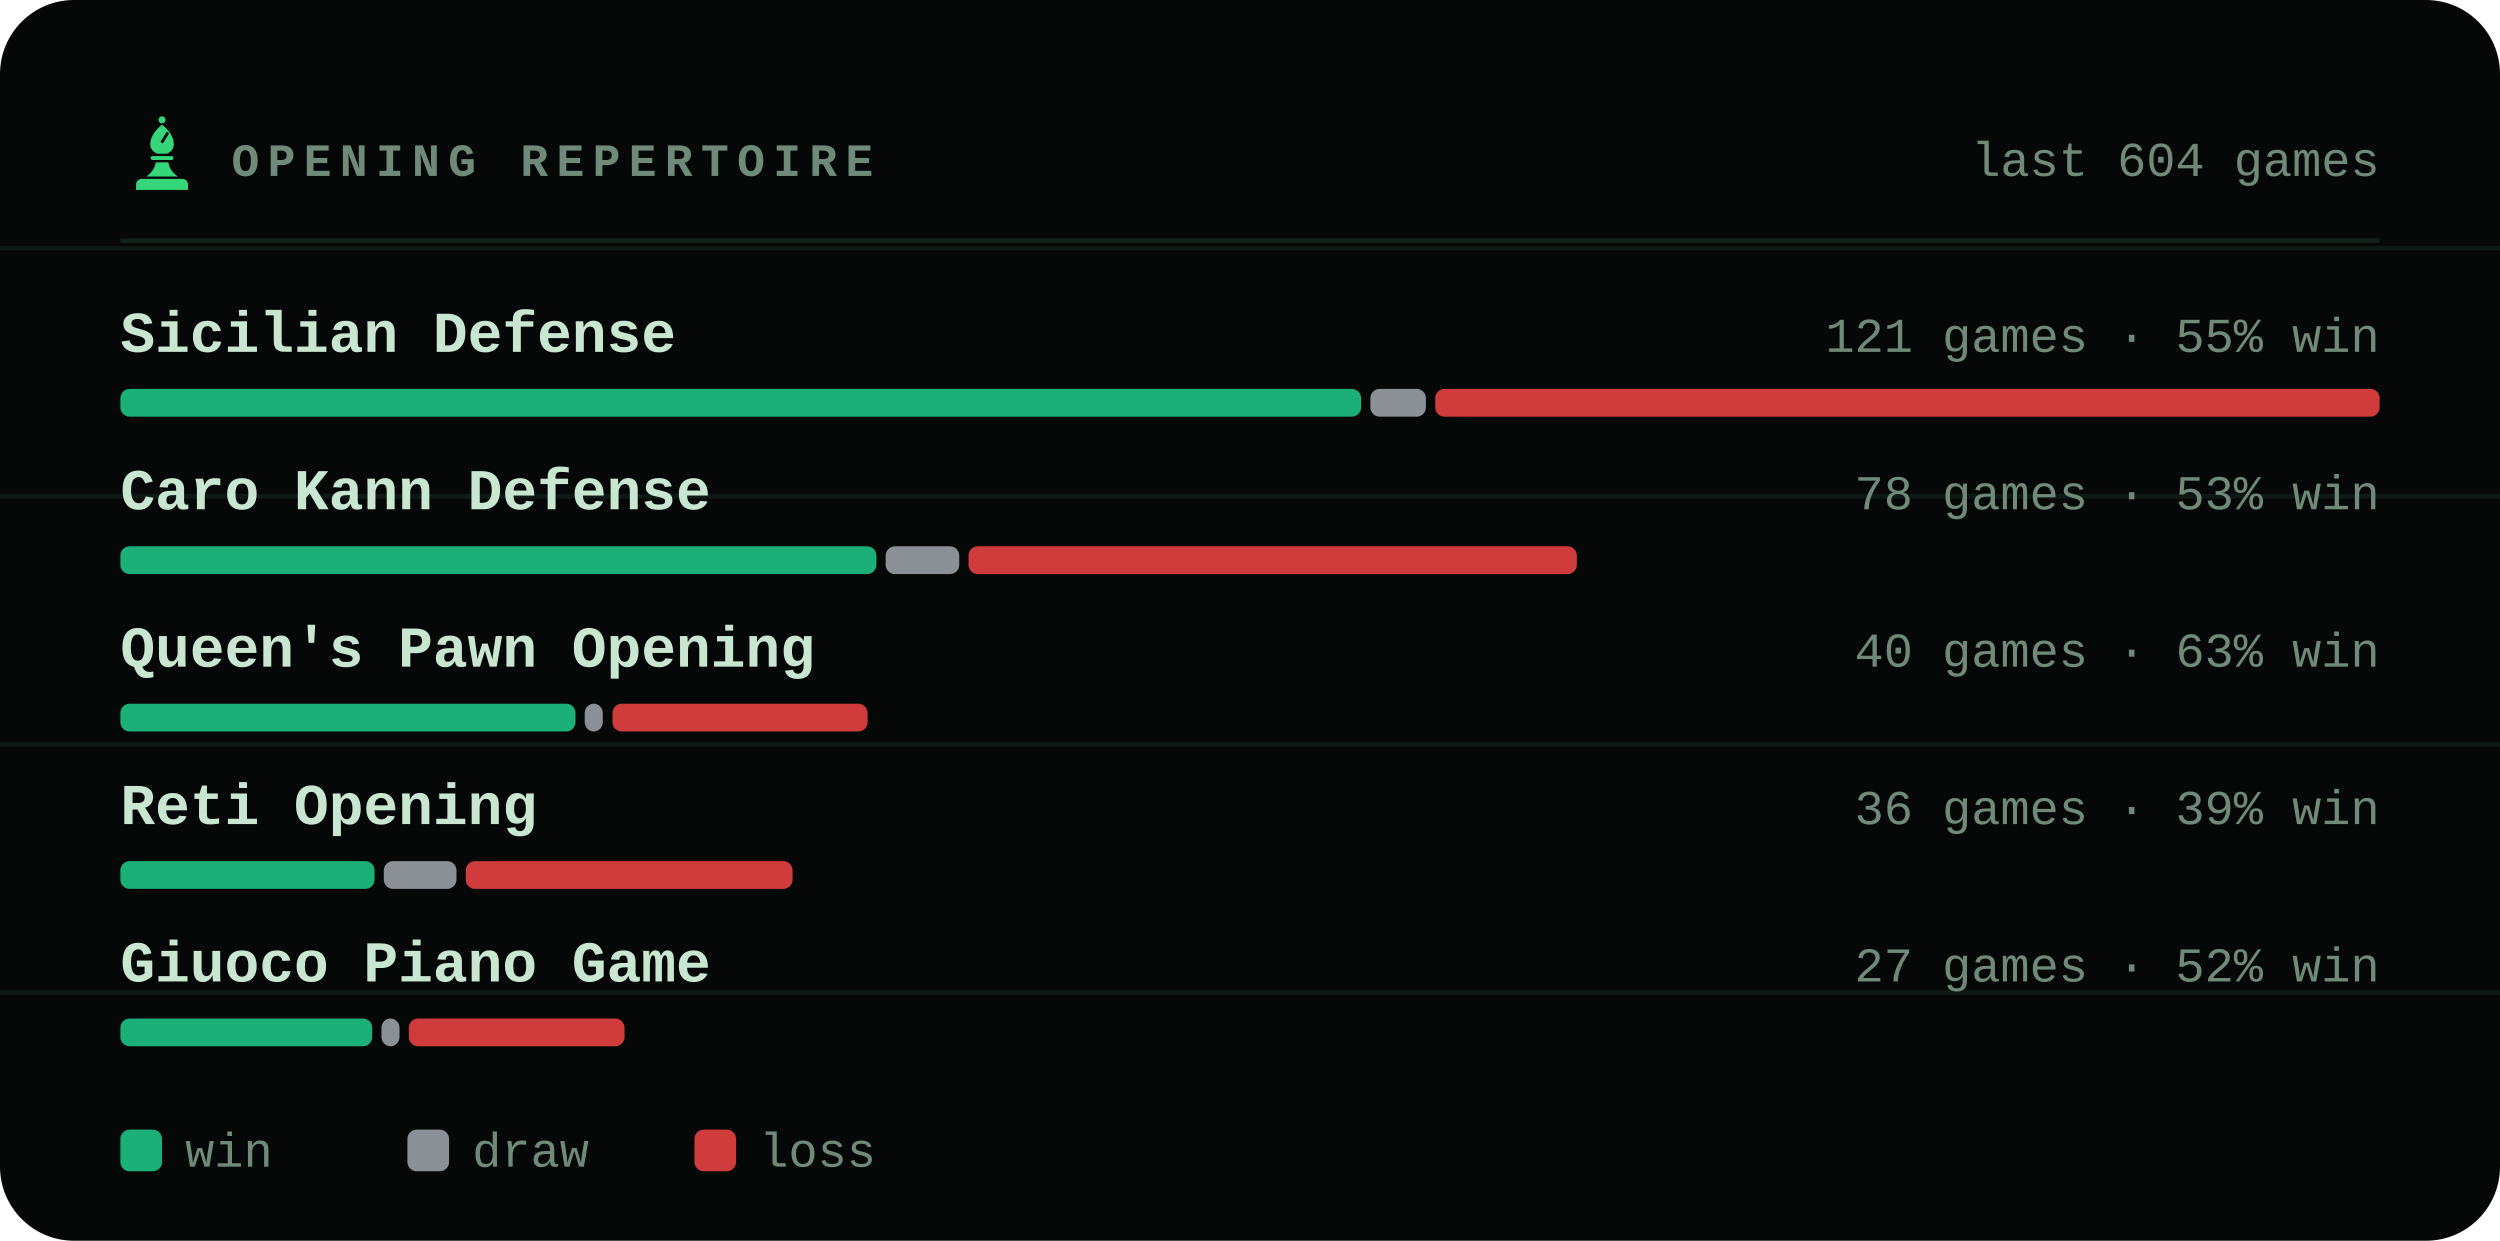
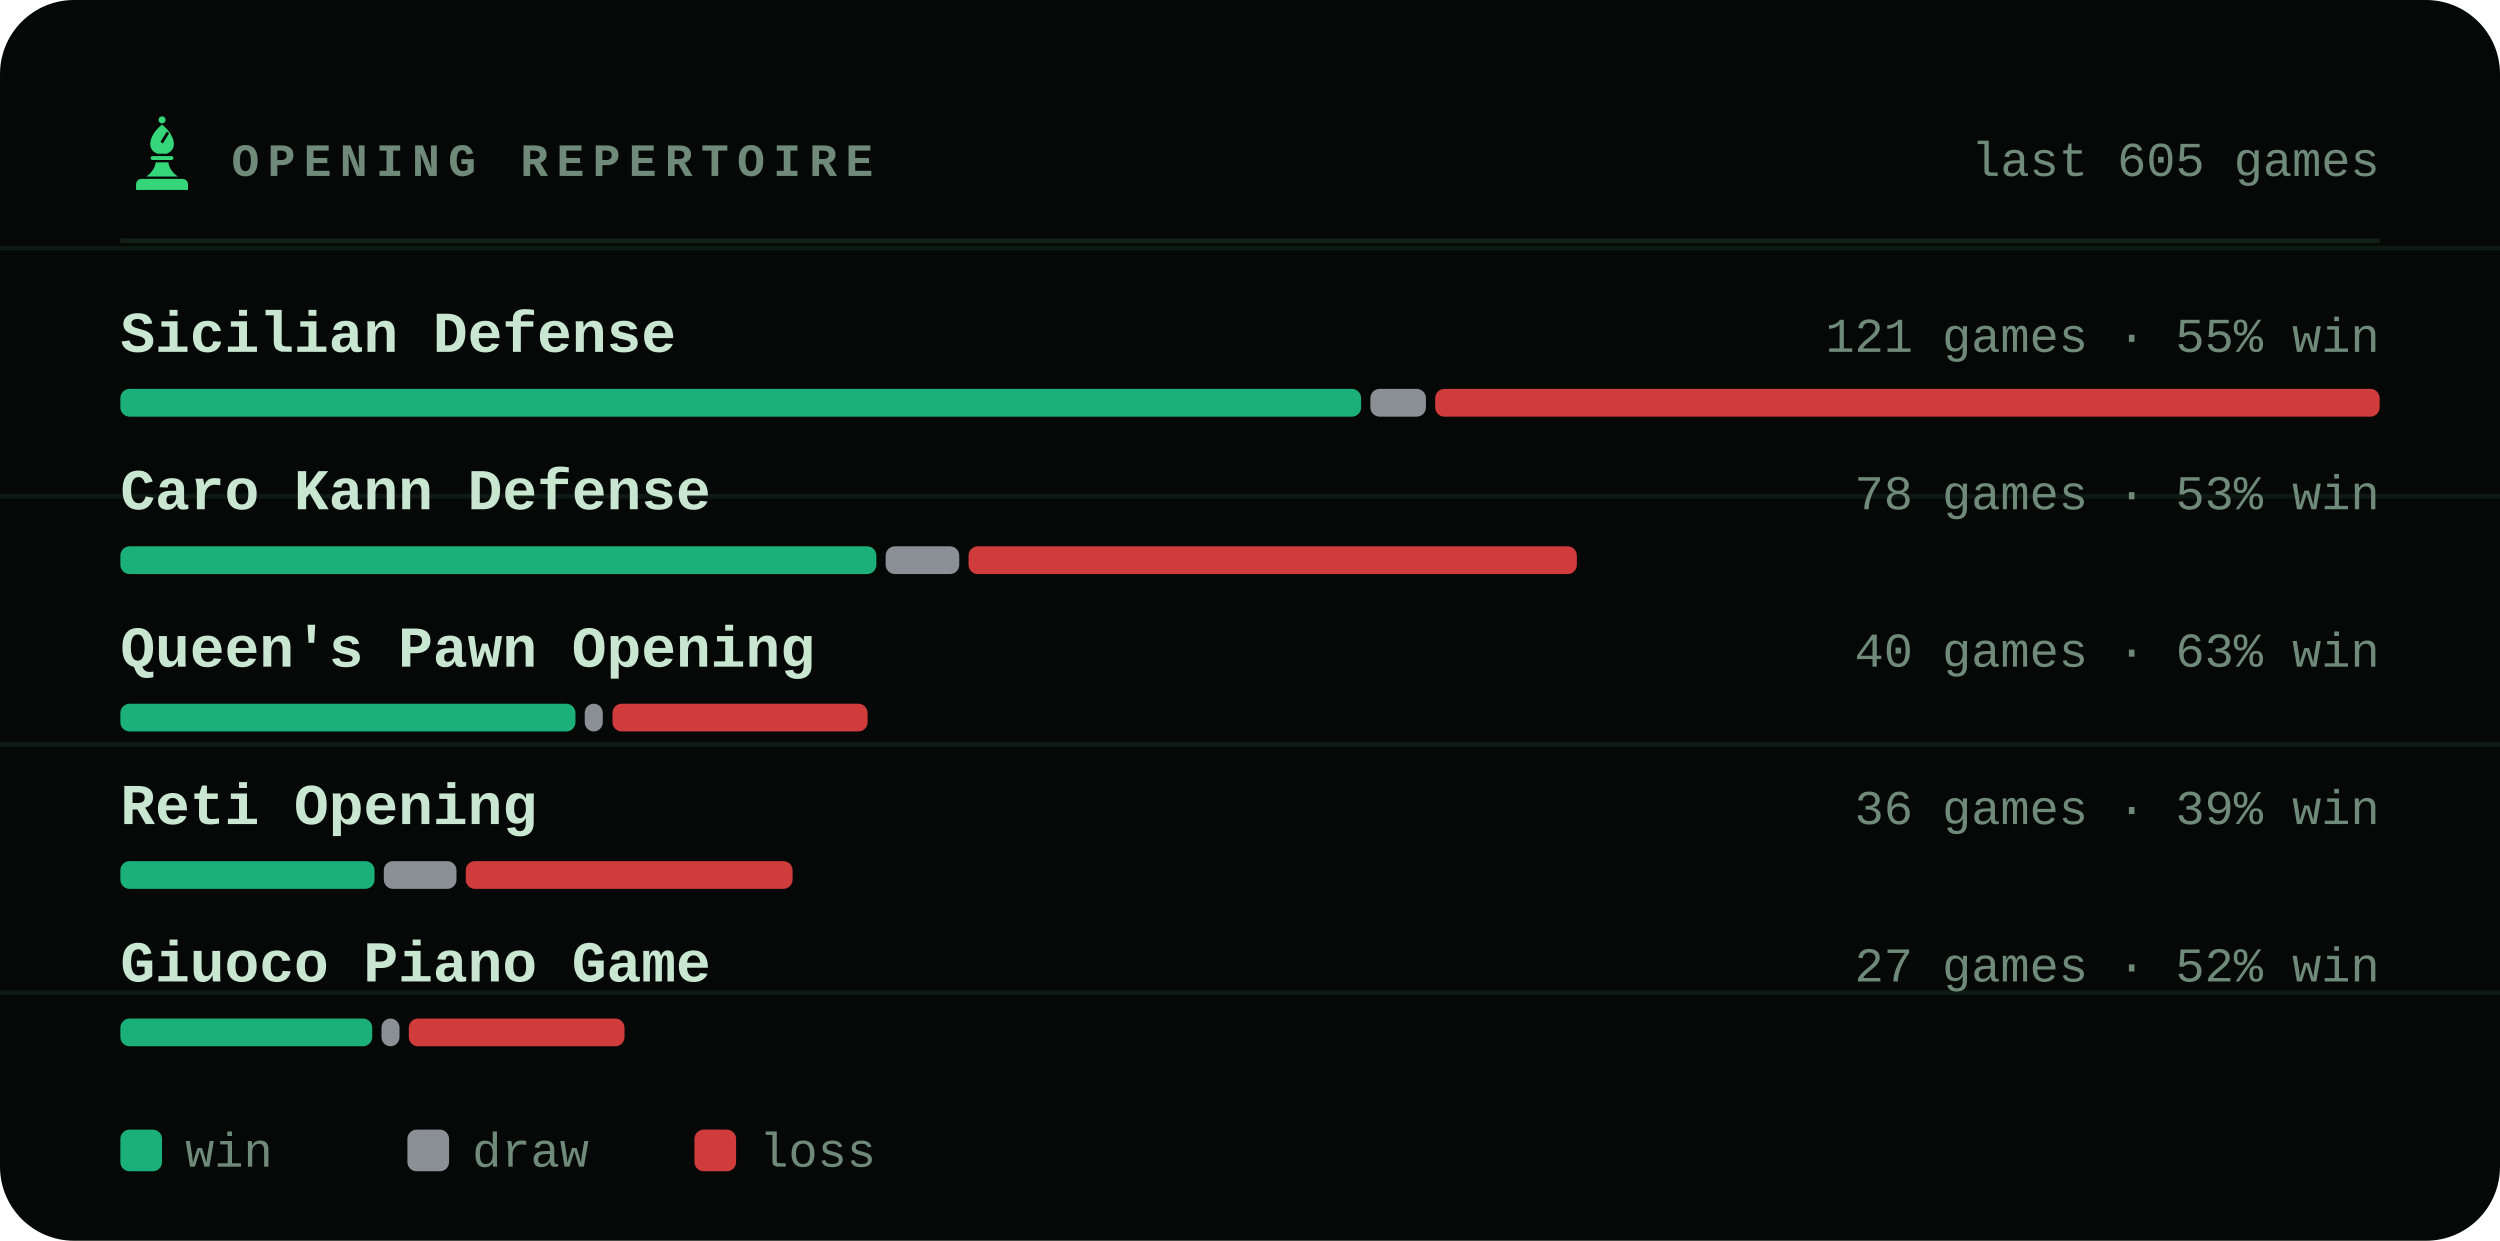
<svg xmlns="http://www.w3.org/2000/svg" viewBox="0 0 540 268" width="540" height="268" role="img" aria-label="Most played openings of bappozl">
  <style>svg{font-family:ui-monospace,'SF Mono',Menlo,Consolas,'Liberation Mono',monospace}text{fill:#c8e6d0;white-space:pre}.bg{fill:#050806}.acc{fill:#35d67a}.win{fill:#1baf7a}.draw{fill:#8b8f96}.loss{fill:#d03b3b}.lbl{font-size:10px;font-weight:600;letter-spacing:.18em;fill:#6f8a78}.cap{font-size:10.5px;font-weight:500;fill:#6f8a78}.num{font-family:ui-monospace,'SF Mono',Menlo,Consolas,'Liberation Mono',monospace;font-weight:700;letter-spacing:-.02em}.tick{font-size:9px;font-weight:500;fill:#6f8a78;opacity:.75}.dl{font-size:10px;font-weight:600}.rule{stroke:#13201a;stroke-width:1;fill:none}.grid{stroke:#13201a;stroke-width:1;fill:none;opacity:.7}.ln{fill:none;stroke:#35d67a;stroke-width:2;stroke-linecap:round;stroke-linejoin:round}.ring{stroke:#050806;stroke-width:2}.hollow{fill:none;stroke-width:1.5}.sq{fill:#c8e6d0;opacity:.035}</style>
  <rect class="bg" width="540" height="268" rx="16" />
  <line class="grid" x1="0" y1="53.6" x2="540" y2="53.6" opacity=".5" />
  <line class="grid" x1="0" y1="107.2" x2="540" y2="107.2" opacity=".5" />
  <line class="grid" x1="0" y1="160.8" x2="540" y2="160.8" opacity=".5" />
  <line class="grid" x1="0" y1="214.4" x2="540" y2="214.4" opacity=".5" />
  <g class="acc" transform="translate(26.5,24.7) scale(0.17)">
    <circle cx="50" cy="7" r="4.5" />
    <path fill-rule="evenodd" d="M50 13C60 21 65 30 65 38c0 6-4 10-9 12H44c-5-2-9-6-9-12 0-8 5-17 15-25zM56 22l3 2-8 13-3-2z" />
    <path d="M38 53h24a2.5 2.5 0 0 1 0 5H38a2.5 2.5 0 0 1 0-5z" />
    <path d="M42 61h16c1 7 5 13 12 18H30c7-5 11-11 12-18z" />
    <path d="M24 82h52a7 7 0 0 1 7 7v7H17v-7a7 7 0 0 1 7-7z" />
  </g>
  <text class="lbl" x="50" y="38">OPENING REPERTOIRE</text>
-   <text class="cap" x="514" y="38" text-anchor="end">last 604 games</text>
+   <text class="cap" x="514" y="38" text-anchor="end">last 605 games</text>
  <line class="rule" x1="26" y1="52" x2="514" y2="52" />
  <text x="26" y="76" style="font-size:12.5px;font-weight:600">Sicilian Defense</text>
  <text class="cap" x="514" y="76" text-anchor="end">121 games · 55% win</text>
  <rect x="26.0" y="84" width="268.0" height="6" rx="2" fill="#1baf7a" />
  <rect x="296.0" y="84" width="12.0" height="6" rx="2" fill="#8b8f96" />
  <rect x="310.0" y="84" width="204.0" height="6" rx="2" fill="#d03b3b" />
  <text x="26" y="110" style="font-size:12.5px;font-weight:600">Caro Kann Defense</text>
  <text class="cap" x="514" y="110" text-anchor="end">78 games · 53% win</text>
  <rect x="26.0" y="118" width="163.3" height="6" rx="2" fill="#1baf7a" />
  <rect x="191.3" y="118" width="15.9" height="6" rx="2" fill="#8b8f96" />
  <rect x="209.2" y="118" width="131.4" height="6" rx="2" fill="#d03b3b" />
  <text x="26" y="144" style="font-size:12.5px;font-weight:600">Queen's Pawn Opening</text>
  <text class="cap" x="514" y="144" text-anchor="end">40 games · 63% win</text>
  <rect x="26.0" y="152" width="98.3" height="6" rx="2" fill="#1baf7a" />
  <rect x="126.3" y="152" width="3.9" height="6" rx="2" fill="#8b8f96" />
  <rect x="132.3" y="152" width="55.1" height="6" rx="2" fill="#d03b3b" />
  <text x="26" y="178" style="font-size:12.5px;font-weight:600">Reti Opening</text>
  <text class="cap" x="514" y="178" text-anchor="end">36 games · 39% win</text>
  <rect x="26.0" y="186" width="54.9" height="6" rx="2" fill="#1baf7a" />
  <rect x="82.9" y="186" width="15.7" height="6" rx="2" fill="#8b8f96" />
  <rect x="100.6" y="186" width="70.6" height="6" rx="2" fill="#d03b3b" />
  <text x="26" y="212" style="font-size:12.5px;font-weight:600">Giuoco Piano Game</text>
  <text class="cap" x="514" y="212" text-anchor="end">27 games · 52% win</text>
  <rect x="26.0" y="220" width="54.4" height="6" rx="2" fill="#1baf7a" />
  <rect x="82.4" y="220" width="3.9" height="6" rx="2" fill="#8b8f96" />
  <rect x="88.3" y="220" width="46.6" height="6" rx="2" fill="#d03b3b" />
  <rect x="26" y="244" width="9" height="9" rx="2" fill="#1baf7a" />
  <text class="cap" x="40" y="252">win</text>
  <rect x="88" y="244" width="9" height="9" rx="2" fill="#8b8f96" />
  <text class="cap" x="102" y="252">draw</text>
  <rect x="150" y="244" width="9" height="9" rx="2" fill="#d03b3b" />
  <text class="cap" x="164" y="252">loss</text>
</svg>
